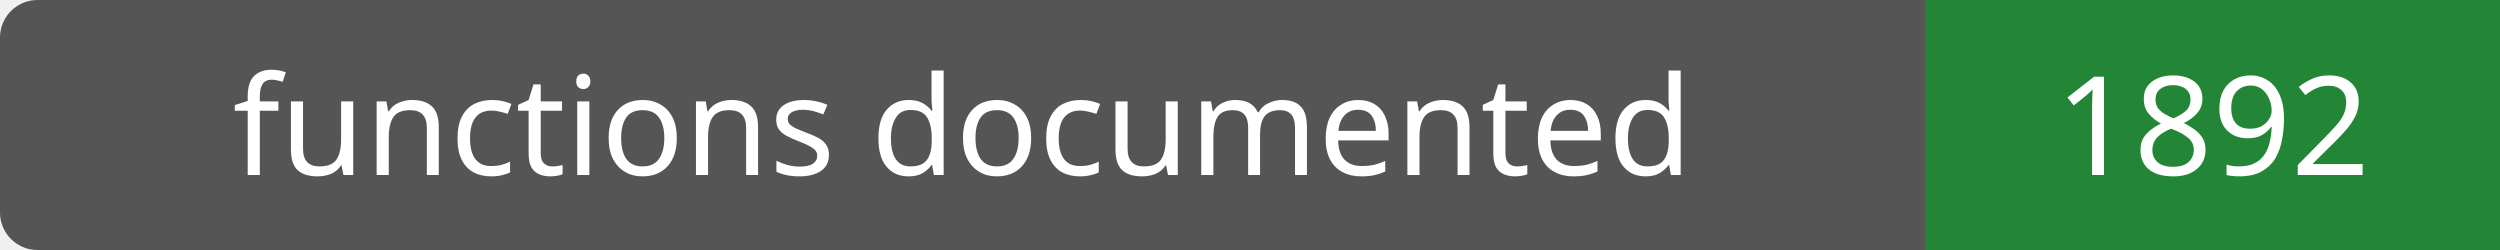
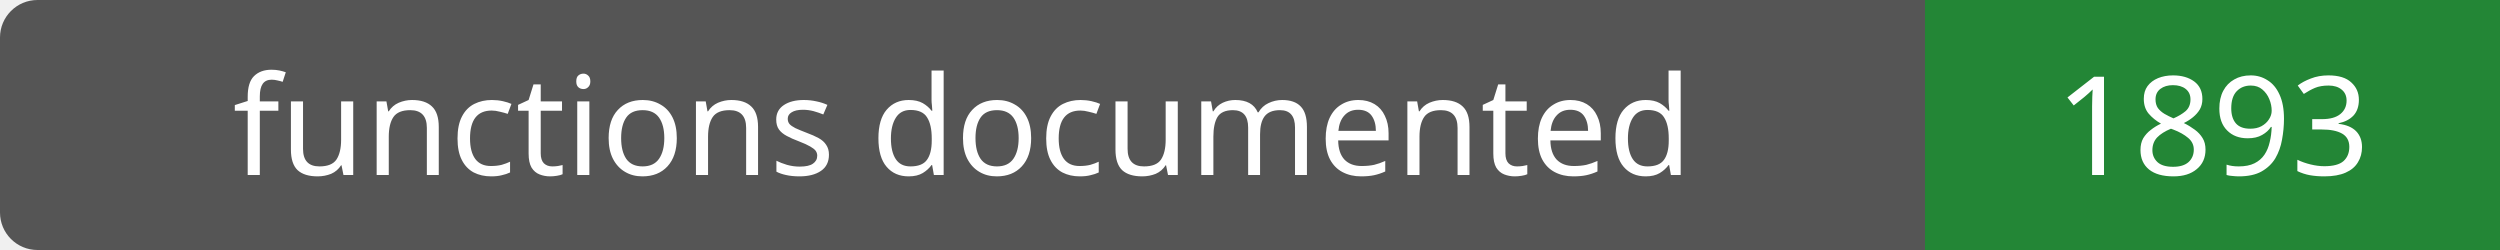
- <svg xmlns="http://www.w3.org/2000/svg" width="200" height="20" role="img" aria-label="functions documented: 1892">
+ <svg xmlns="http://www.w3.org/2000/svg" width="200" height="20" role="img" aria-label="functions documented: 1893">
  <rect width="200" height="20" rx="3" fill="#555" />
  <path fill="#238636" d="M154 0h46v20H154z" />
  <g fill="#fff" text-anchor="middle" font-family="Verdana,sans-serif" font-size="11">
    <text x="77.0" y="14">functions documented</text>
-     <text x="177.0" y="14">1892</text>
+     <text x="177.0" y="14">1893</text>
  </g>
</svg>
